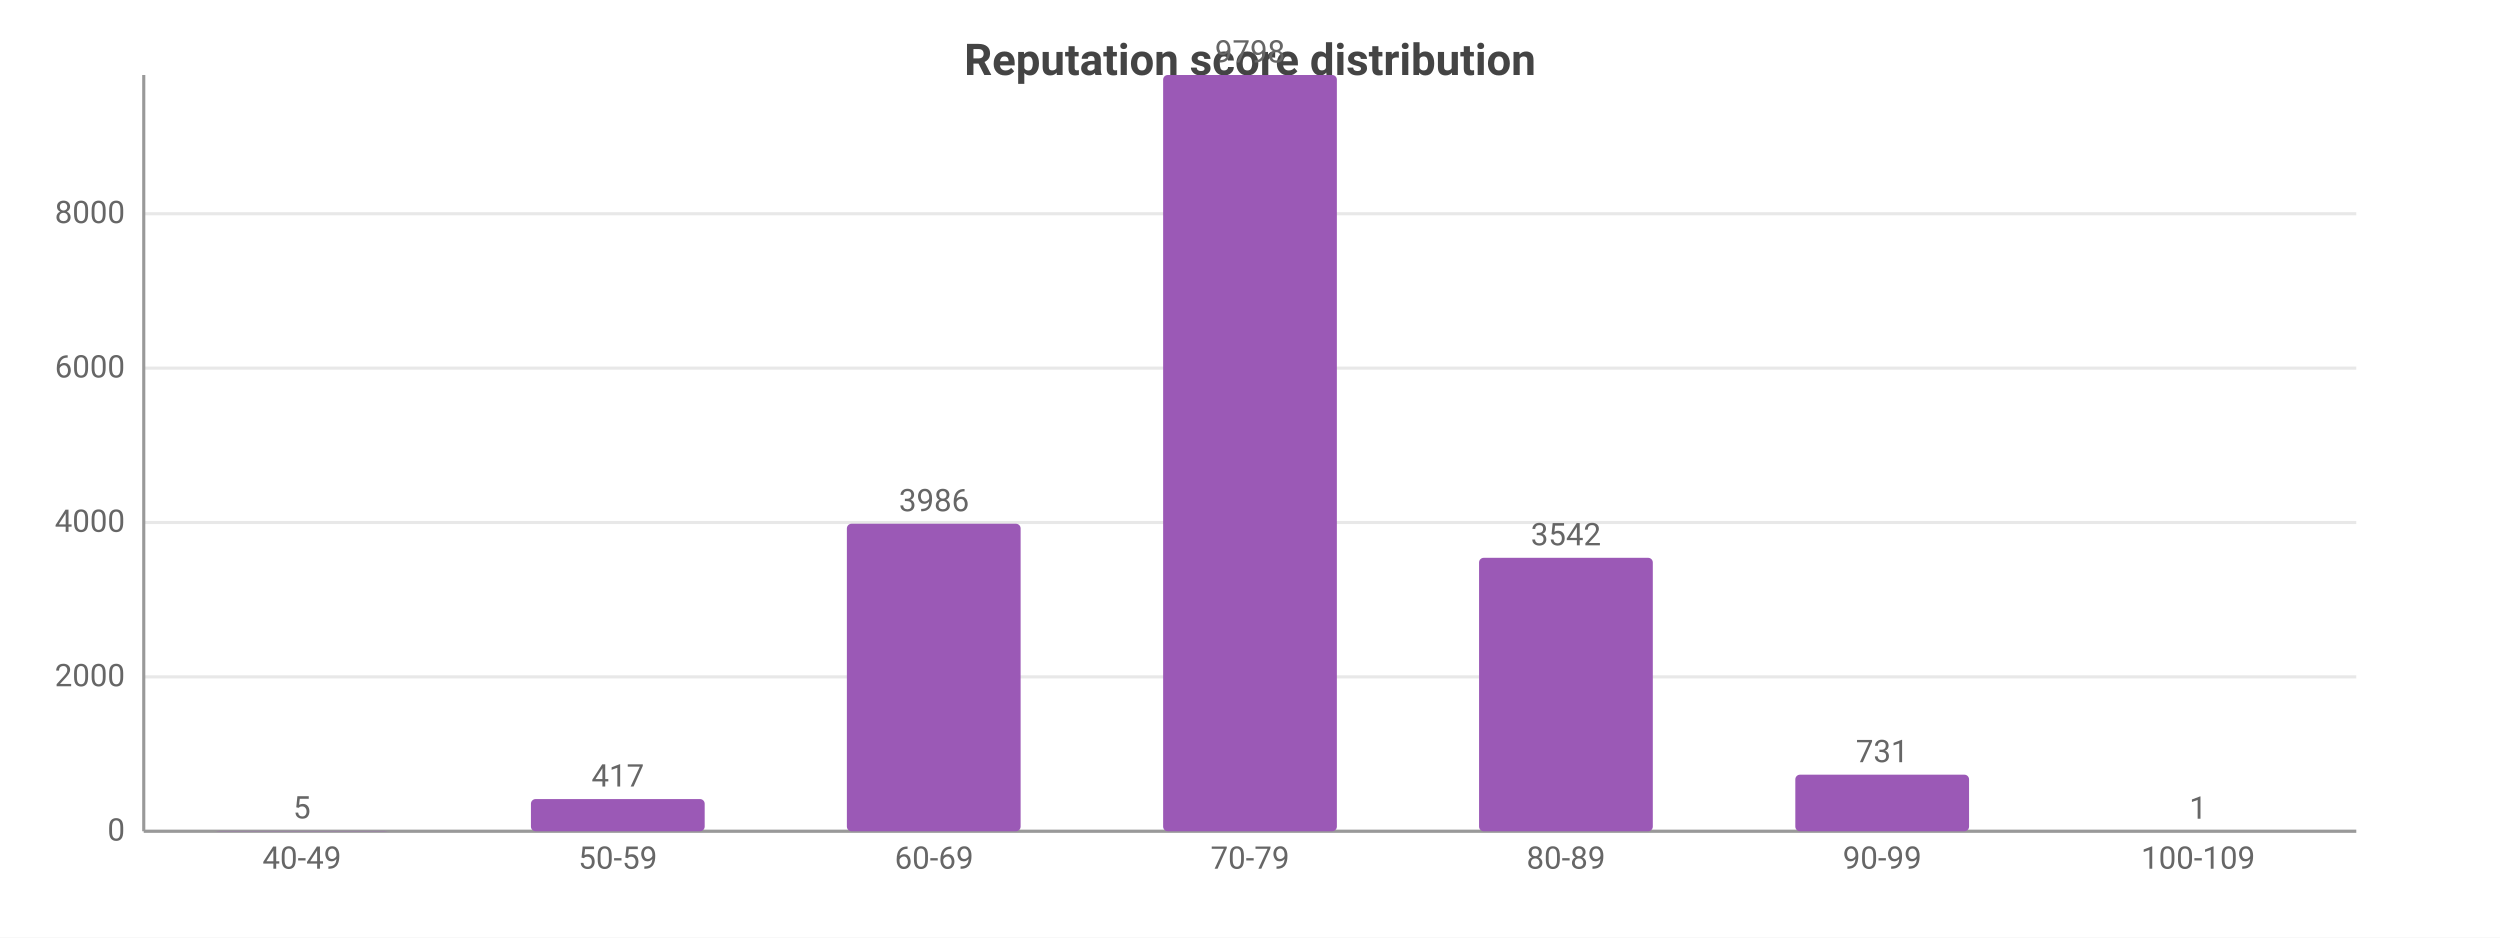
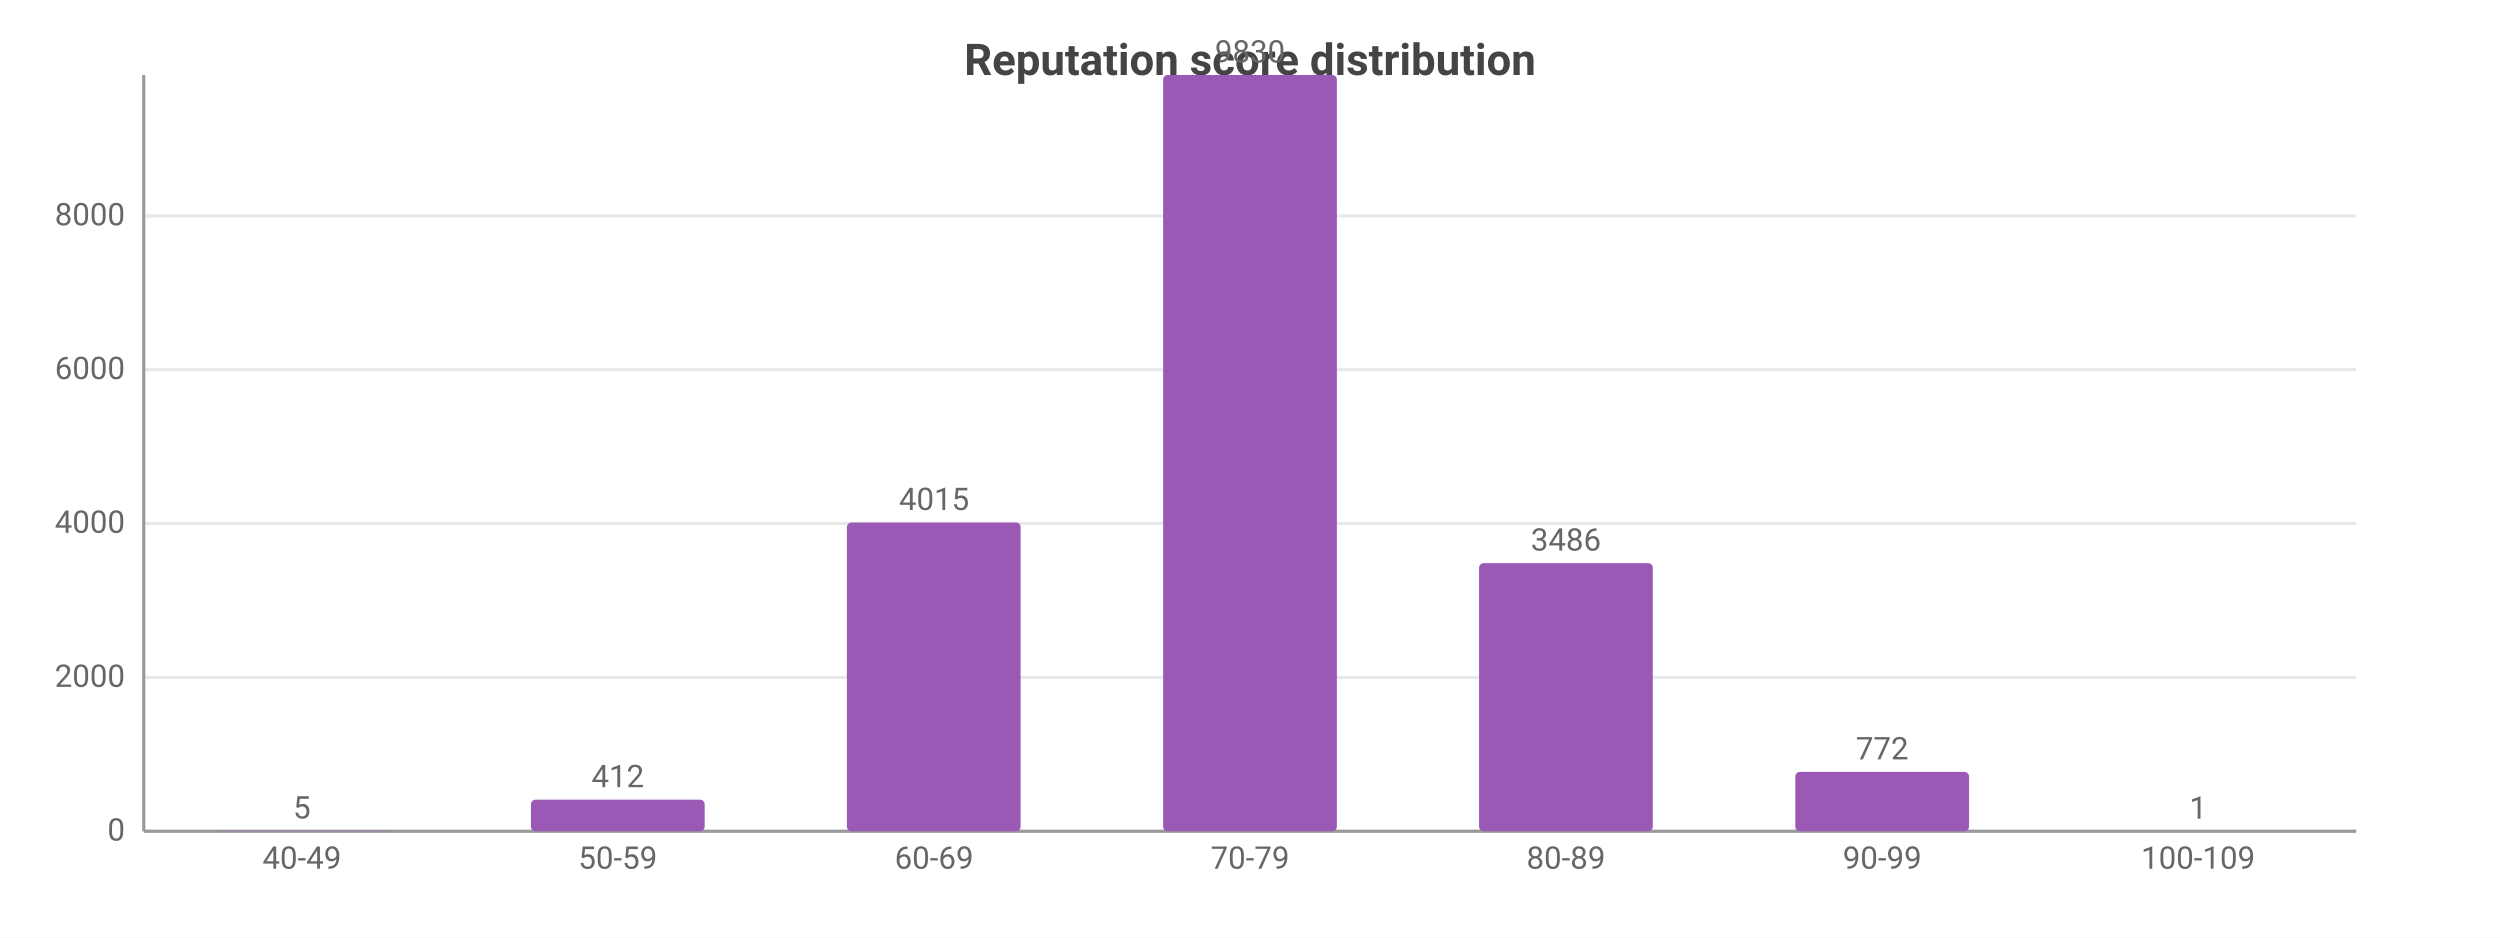
<svg xmlns="http://www.w3.org/2000/svg" width="800" height="300" viewBox="0 0 800 300">
  <rect width="800" height="300" fill="#ffffff" />
  <style>text{font-family:system-ui,-apple-system,'Segoe UI',Roboto,sans-serif}.g{stroke:#e8e8e8;stroke-width:1}.a{stroke:#999;stroke-width:1}.t{font-size:10px;fill:#666}.m{font-size:10px;text-anchor:middle;fill:#666}.e{font-size:10px;text-anchor:end;fill:#666}.l{font-size:11px;fill:#333}.tt{font-size:14px;font-weight:600;text-anchor:middle;fill:#444}.em{font-size:13px;text-anchor:middle;fill:#999}</style>
  <text class="tt" x="400.0" y="24">Reputation score distribution</text>
  <line class="g" x1="46" y1="266" x2="754" y2="266" />
  <text class="e" x="40" y="269">0</text>
-   <line class="g" x1="46" y1="216.6" x2="754" y2="216.6" />
-   <text class="e" x="40" y="219.6">2000</text>
-   <line class="g" x1="46" y1="167.2" x2="754" y2="167.2" />
-   <text class="e" x="40" y="170.2">4000</text>
-   <line class="g" x1="46" y1="117.8" x2="754" y2="117.8" />
-   <text class="e" x="40" y="120.8">6000</text>
-   <line class="g" x1="46" y1="68.4" x2="754" y2="68.4" />
-   <text class="e" x="40" y="71.4">8000</text>
+   <line class="g" x1="46" y1="216.8" x2="754" y2="216.8" />
+   <text class="e" x="40" y="219.8">2000</text>
+   <line class="g" x1="46" y1="167.5" x2="754" y2="167.5" />
+   <text class="e" x="40" y="170.5">4000</text>
+   <line class="g" x1="46" y1="118.3" x2="754" y2="118.3" />
+   <text class="e" x="40" y="121.3">6000</text>
+   <line class="g" x1="46" y1="69.1" x2="754" y2="69.1" />
+   <text class="e" x="40" y="72.1">8000</text>
  <line class="a" x1="46" y1="24" x2="46" y2="266" />
  <line class="a" x1="46" y1="266" x2="754" y2="266" />
  <rect x="68.8" y="265.9" width="55.6" height="0.1" fill="#9b59b6" rx="1.5" />
  <text class="m" x="96.6" y="261.9">5</text>
  <text class="m" x="96.6" y="278">40-49</text>
-   <rect x="169.9" y="255.7" width="55.6" height="10.3" fill="#9b59b6" rx="1.5" />
-   <text class="m" x="197.7" y="251.7">417</text>
+   <rect x="169.9" y="255.9" width="55.6" height="10.1" fill="#9b59b6" rx="1.5" />
+   <text class="m" x="197.7" y="251.9">412</text>
  <text class="m" x="197.7" y="278">50-59</text>
-   <rect x="271.0" y="167.6" width="55.6" height="98.4" fill="#9b59b6" rx="1.5" />
-   <text class="m" x="298.9" y="163.6">3986</text>
+   <rect x="271.0" y="167.2" width="55.6" height="98.8" fill="#9b59b6" rx="1.5" />
+   <text class="m" x="298.9" y="163.2">4015</text>
  <text class="m" x="298.9" y="278">60-69</text>
  <rect x="372.2" y="24" width="55.6" height="242" fill="#9b59b6" rx="1.5" />
-   <text class="m" x="400" y="20">9798</text>
+   <text class="m" x="400" y="20">9830</text>
  <text class="m" x="400" y="278">70-79</text>
-   <rect x="473.3" y="178.5" width="55.6" height="87.5" fill="#9b59b6" rx="1.5" />
-   <text class="m" x="501.1" y="174.5">3542</text>
+   <rect x="473.3" y="180.2" width="55.6" height="85.8" fill="#9b59b6" rx="1.5" />
+   <text class="m" x="501.1" y="176.2">3486</text>
  <text class="m" x="501.1" y="278">80-89</text>
-   <rect x="574.5" y="247.9" width="55.6" height="18.1" fill="#9b59b6" rx="1.5" />
-   <text class="m" x="602.3" y="243.9">731</text>
+   <rect x="574.5" y="247.0" width="55.6" height="19.0" fill="#9b59b6" rx="1.5" />
+   <text class="m" x="602.3" y="243.0">772</text>
  <text class="m" x="602.3" y="278">90-99</text>
  <rect x="675.6" y="266.0" width="55.6" height="0.0" fill="#9b59b6" rx="1.5" />
  <text class="m" x="703.4" y="262.0">1</text>
  <text class="m" x="703.4" y="278">100-109</text>
</svg>
